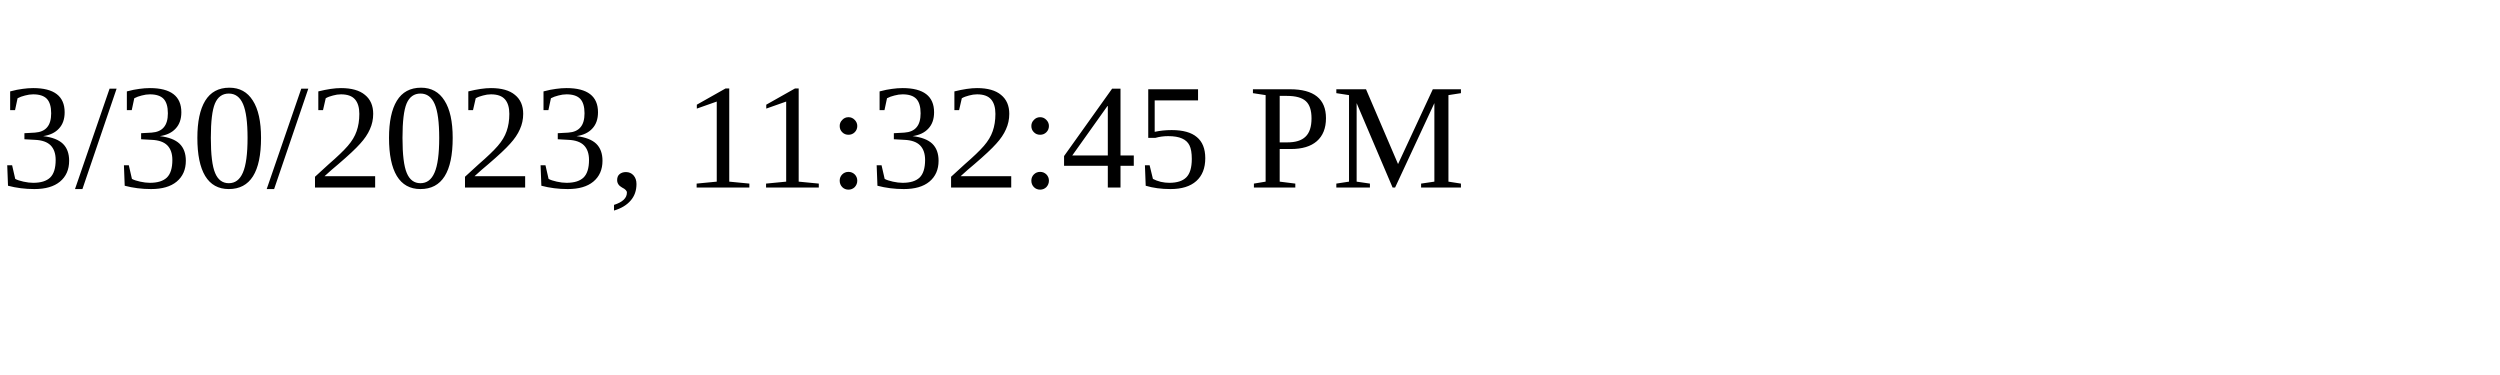
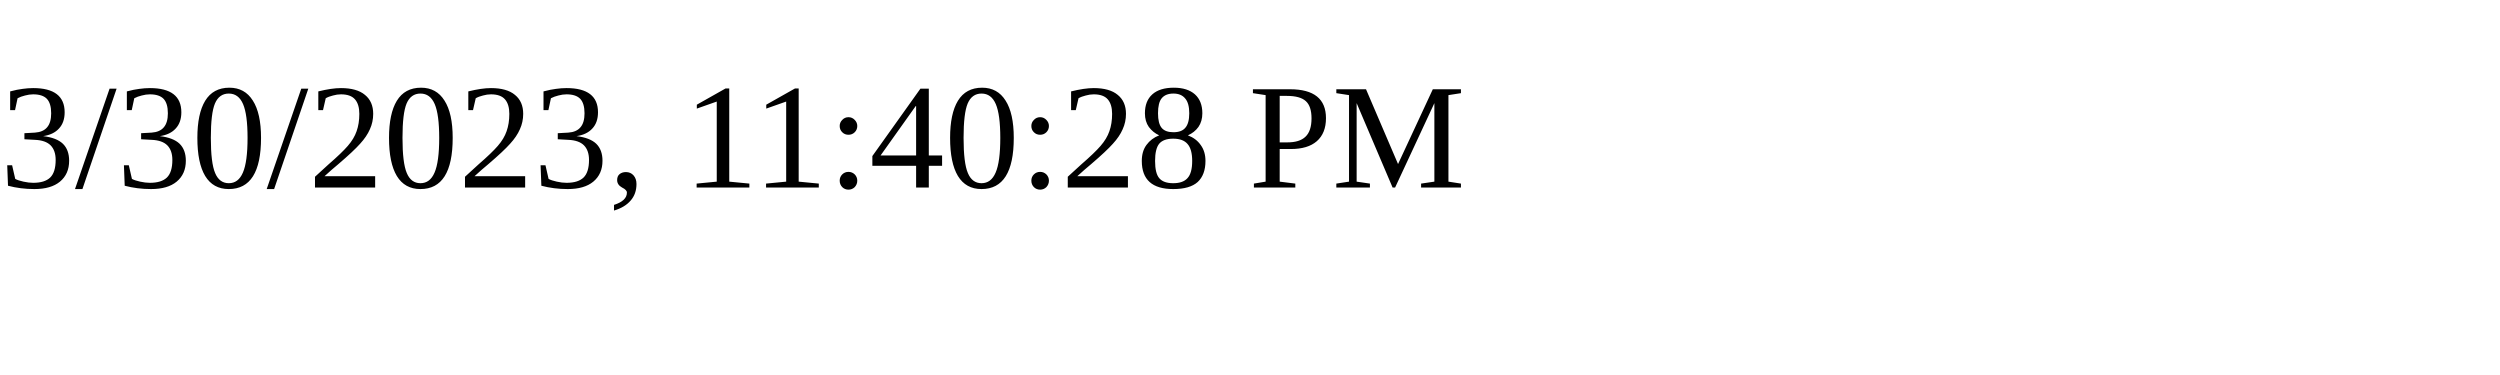
<svg xmlns="http://www.w3.org/2000/svg" height="30" width="200">
-   <text x="0" y="15">3/30/2023, 11:32:45 PM</text>
+   <text x="0" y="15">3/30/2023, 11:40:28 PM</text>
</svg>
